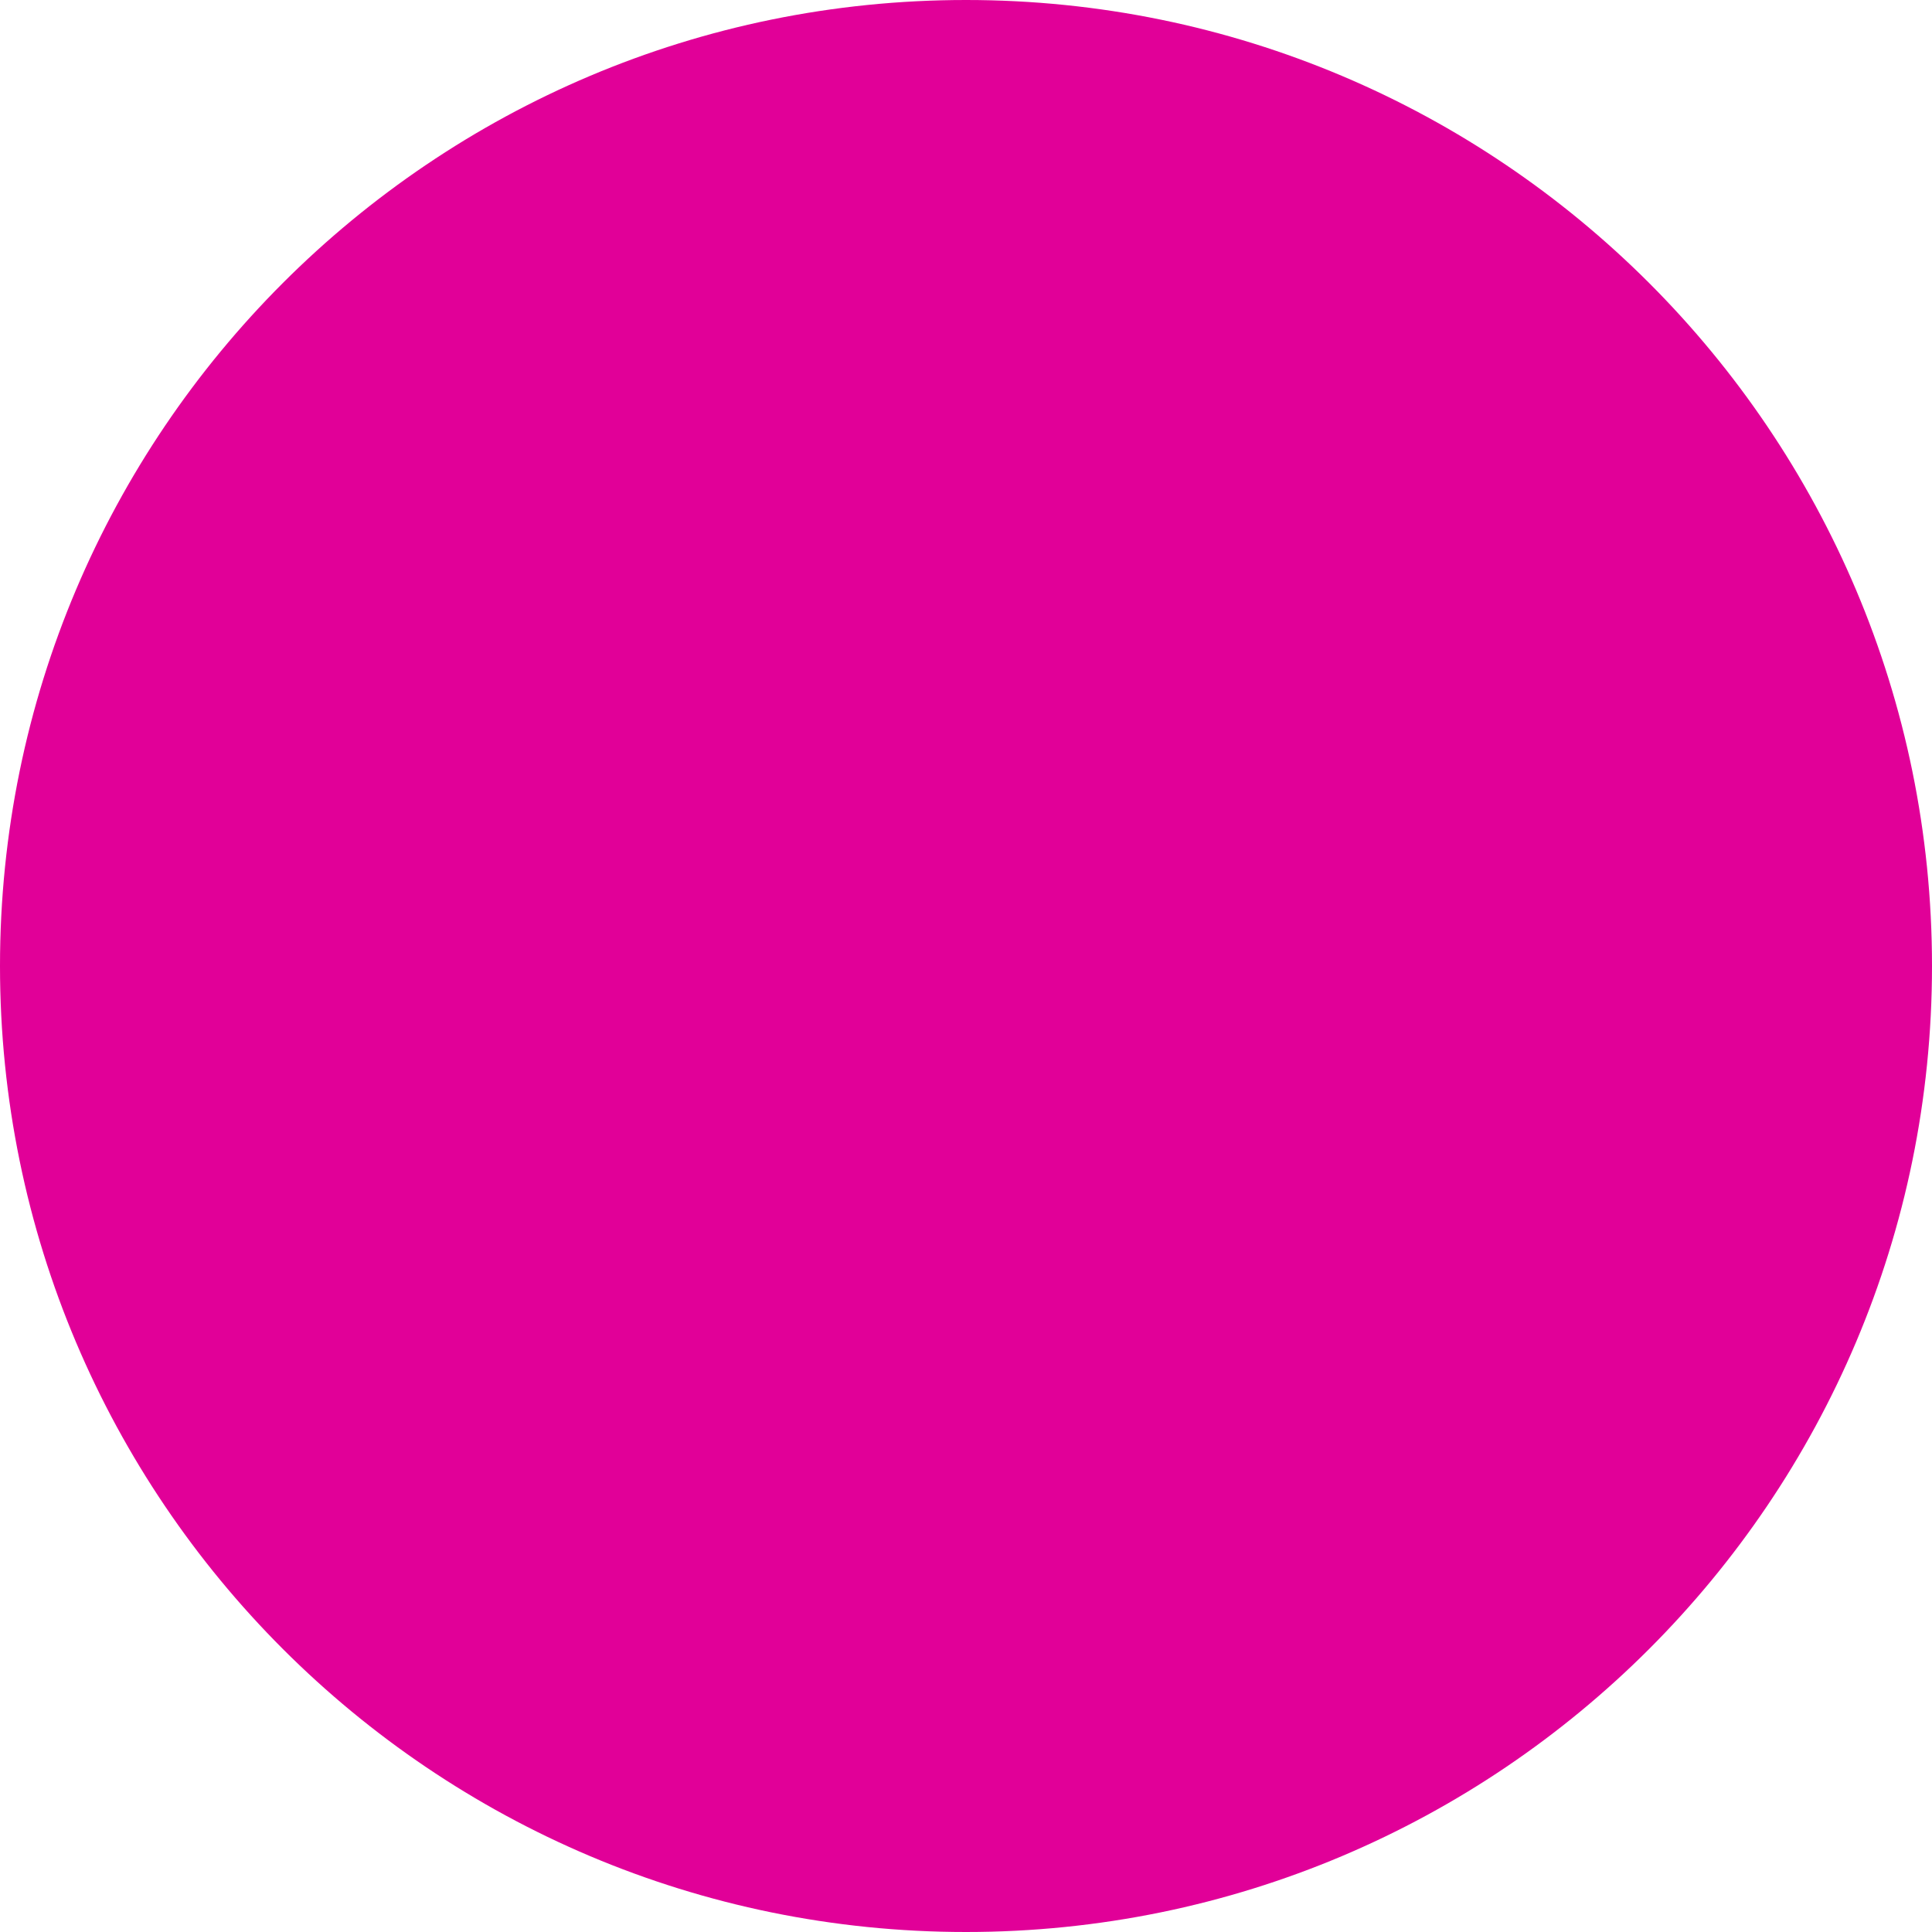
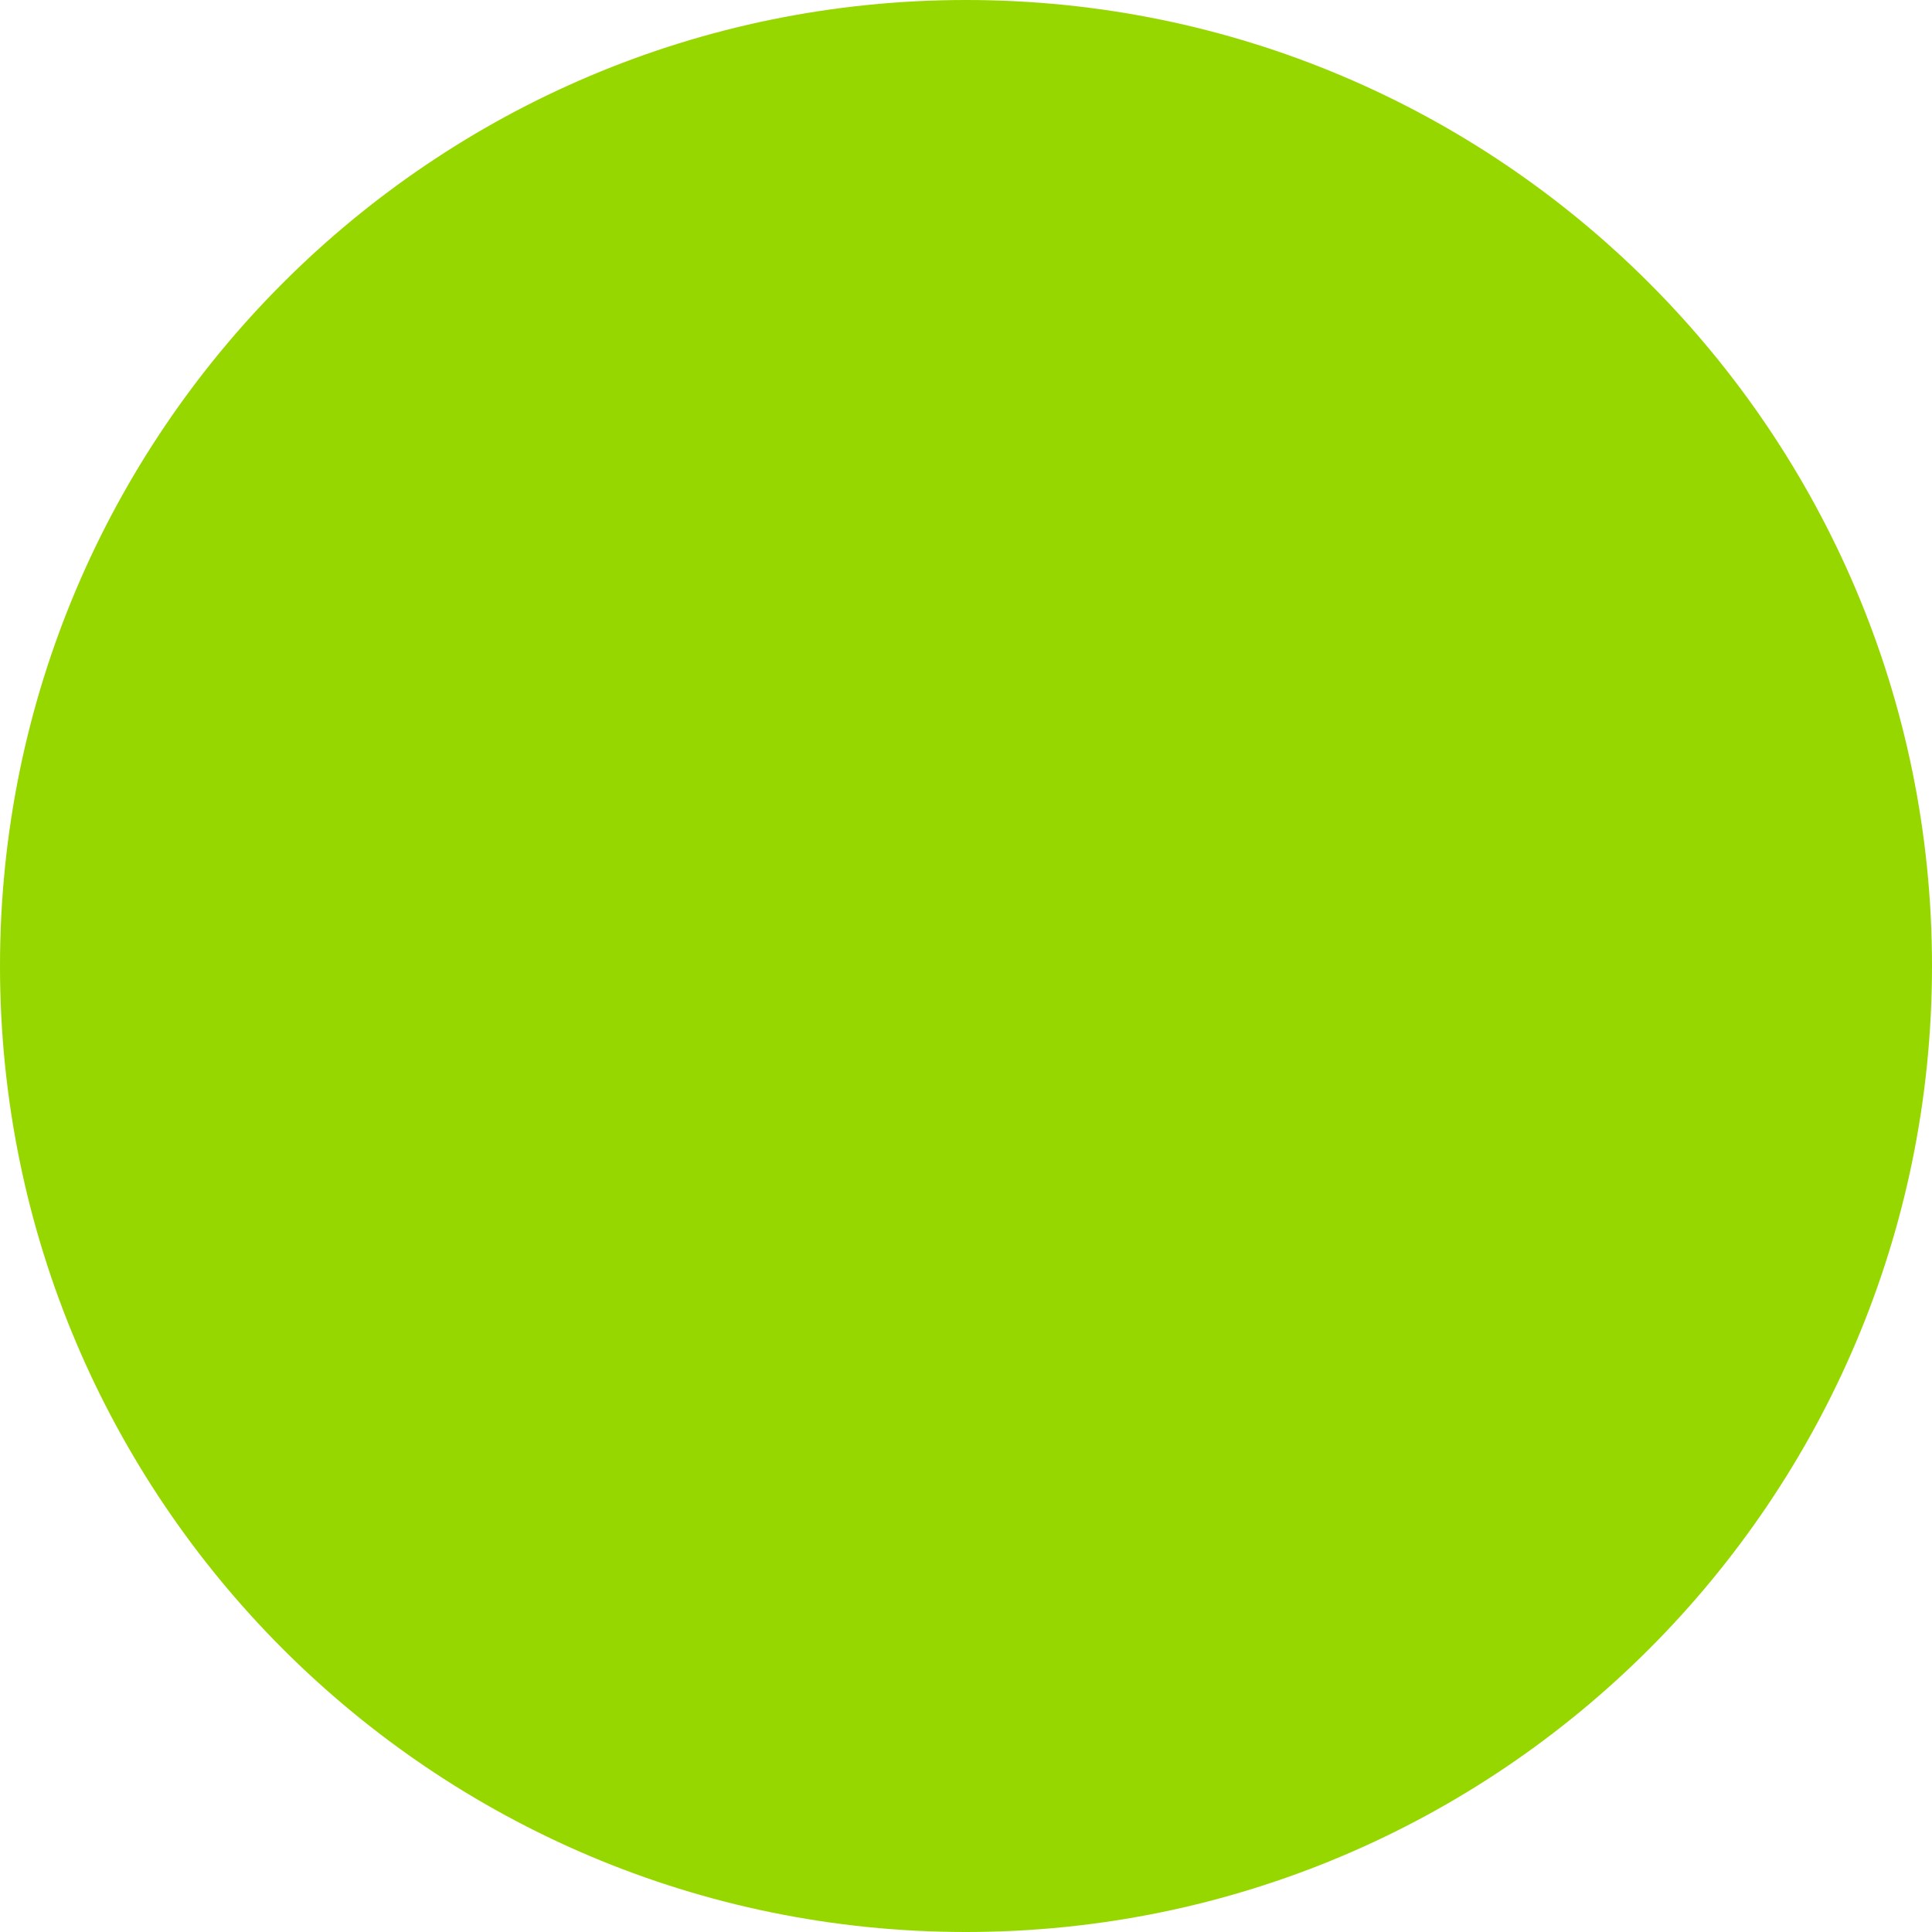
<svg xmlns="http://www.w3.org/2000/svg" id="shapes" viewBox="0 0 200 200">
-   <circle cx="100" cy="100" r="100" style="fill:#e10098" />
+   <circle cx="100" cy="100" r="100" style="fill:#97d700" />
</svg>
